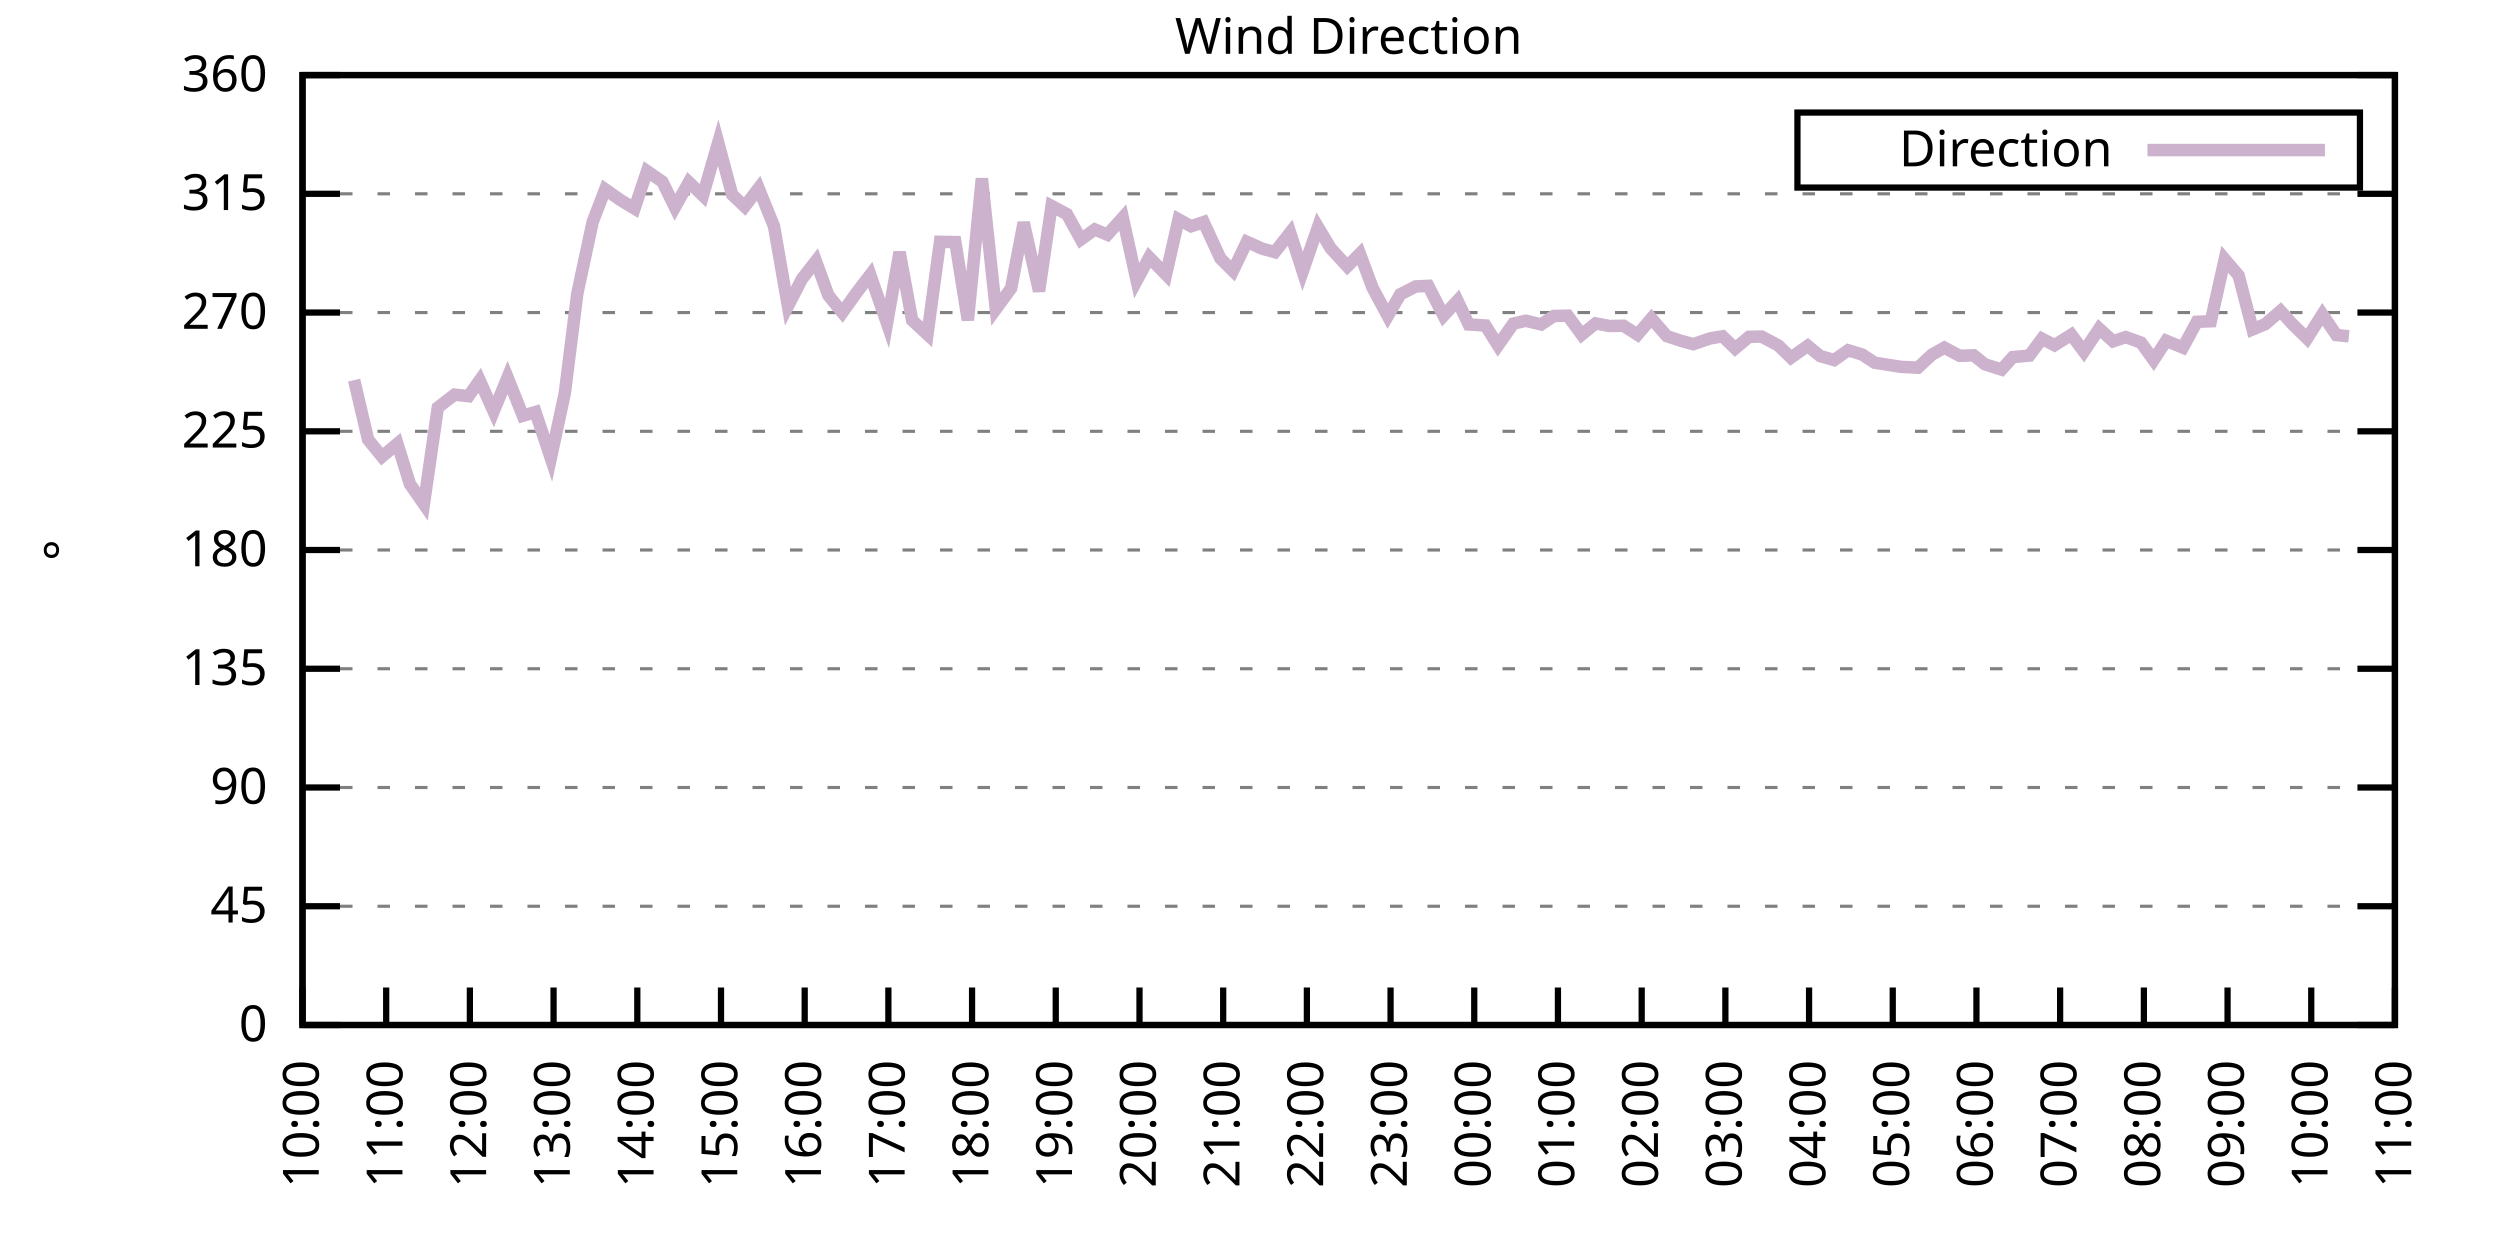
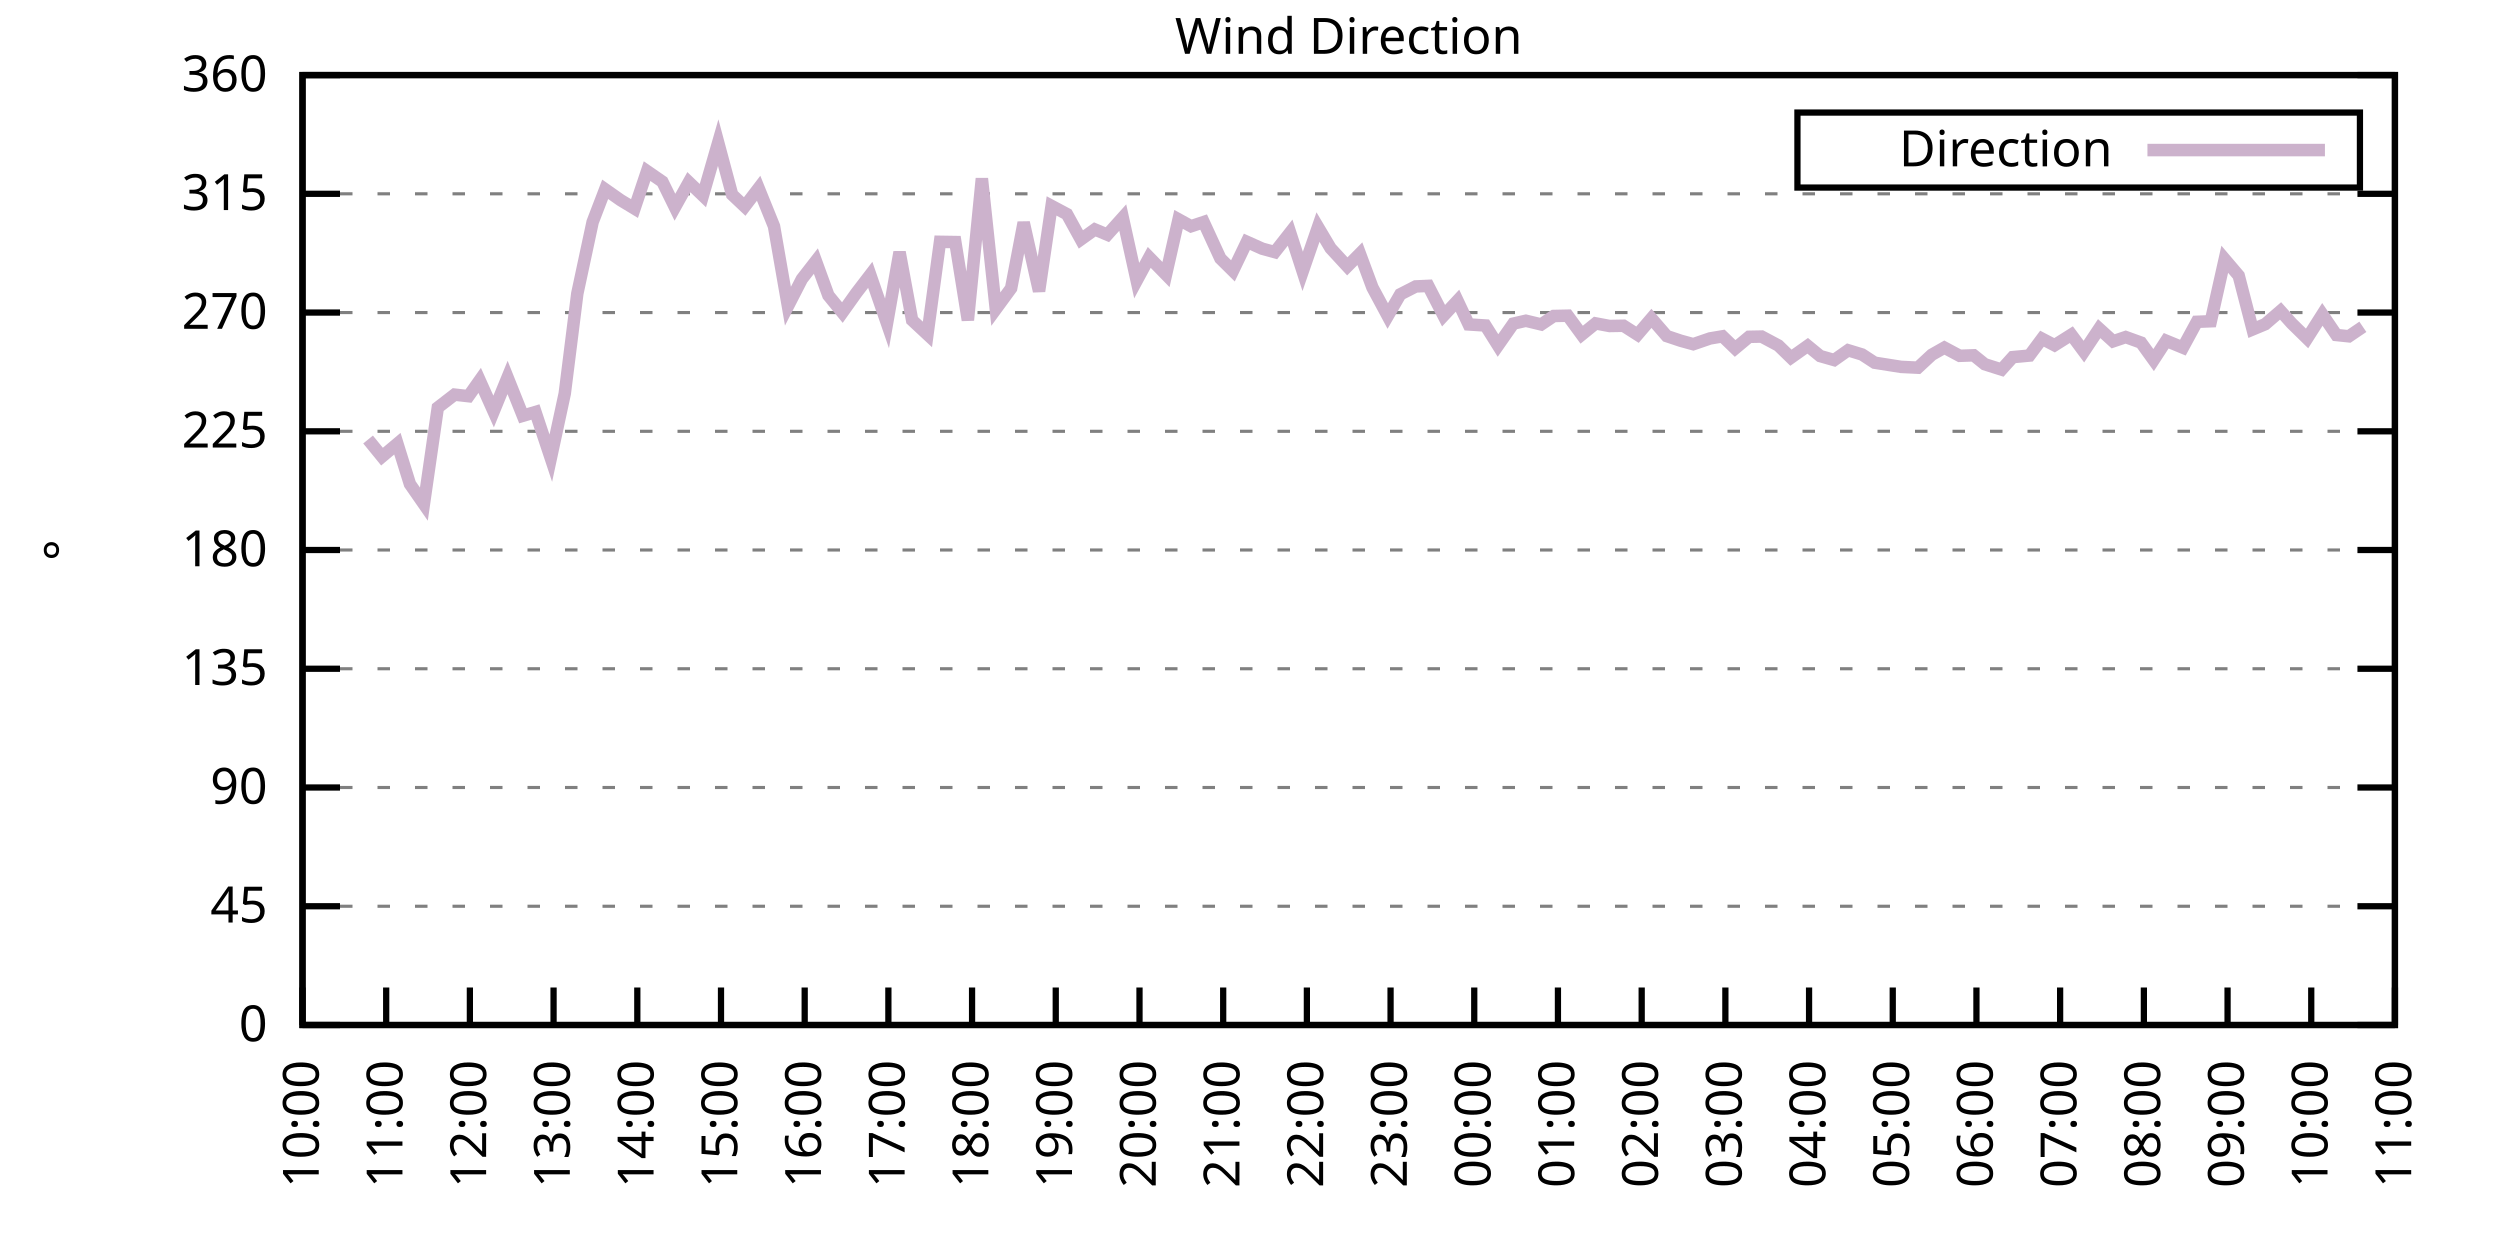
<svg xmlns="http://www.w3.org/2000/svg" xmlns:xlink="http://www.w3.org/1999/xlink" width="400" height="200" viewBox="0 0 400 200">
  <g id="gnuplot_canvas">
    <rect x="0" y="0" width="400" height="200" fill="none" />
    <defs>
      <circle id="gpDot" r="0.5" stroke-width="0.5" stroke="currentColor" />
      <path id="gpPt0" stroke-width="0.333" stroke="currentColor" d="M-1,0 h2 M0,-1 v2" />
      <path id="gpPt1" stroke-width="0.333" stroke="currentColor" d="M-1,-1 L1,1 M1,-1 L-1,1" />
      <path id="gpPt2" stroke-width="0.333" stroke="currentColor" d="M-1,0 L1,0 M0,-1 L0,1 M-1,-1 L1,1 M-1,1 L1,-1" />
      <rect id="gpPt3" stroke-width="0.333" stroke="currentColor" x="-1" y="-1" width="2" height="2" />
      <rect id="gpPt4" stroke-width="0.333" stroke="currentColor" fill="currentColor" x="-1" y="-1" width="2" height="2" />
      <circle id="gpPt5" stroke-width="0.333" stroke="currentColor" cx="0" cy="0" r="1" />
      <use xlink:href="#gpPt5" id="gpPt6" fill="currentColor" stroke="none" />
      <path id="gpPt7" stroke-width="0.333" stroke="currentColor" d="M0,-1.33 L-1.33,0.67 L1.33,0.67 z" />
      <use xlink:href="#gpPt7" id="gpPt8" fill="currentColor" stroke="none" />
      <use xlink:href="#gpPt7" id="gpPt9" stroke="currentColor" transform="rotate(180)" />
      <use xlink:href="#gpPt9" id="gpPt10" fill="currentColor" stroke="none" />
      <use xlink:href="#gpPt3" id="gpPt11" stroke="currentColor" transform="rotate(45)" />
      <use xlink:href="#gpPt11" id="gpPt12" fill="currentColor" stroke="none" />
      <path id="gpPt13" stroke-width="0.333" stroke="currentColor" d="M0,1.330 L1.265,0.411 L0.782,-1.067 L-0.782,-1.076 L-1.265,0.411 z" />
      <use xlink:href="#gpPt13" id="gpPt14" fill="currentColor" stroke="none" />
      <filter id="textbox" filterUnits="objectBoundingBox" x="0" y="0" height="1" width="1">
        <feFlood flood-color="white" flood-opacity="1" result="bgnd" />
        <feComposite in="SourceGraphic" in2="bgnd" operator="atop" />
      </filter>
      <filter id="greybox" filterUnits="objectBoundingBox" x="0" y="0" height="1" width="1">
        <feFlood flood-color="lightgrey" flood-opacity="1" result="grey" />
        <feComposite in="SourceGraphic" in2="grey" operator="atop" />
      </filter>
    </defs>
    <g fill="none" color="white" stroke="currentColor" stroke-width="1.00" stroke-linecap="butt" stroke-linejoin="miter">
</g>
    <g fill="none" color="black" stroke="currentColor" stroke-width="1.00" stroke-linecap="butt" stroke-linejoin="miter">
      <g stroke="none" shape-rendering="crispEdges">
        <polygon fill="rgb(255, 255, 255)" points="48.40,164.00 383.18,164.00 383.18,12.02 48.40,12.02 " />
      </g>
    </g>
    <g fill="none" color="black" stroke="currentColor" stroke-width="1.00" stroke-linecap="butt" stroke-linejoin="miter">
</g>
    <g fill="none" color="black" stroke="black" stroke-width="0.50" stroke-linecap="butt" stroke-linejoin="miter">
</g>
    <g fill="none" color="gray" stroke="currentColor" stroke-width="0.50" stroke-linecap="butt" stroke-linejoin="miter">
      <path stroke="gray" stroke-dasharray="2,4" class="gridline" d="M48.40,164.00 L383.19,164.00  " />
    </g>
    <g fill="none" color="gray" stroke="gray" stroke-width="1.00" stroke-linecap="butt" stroke-linejoin="miter">
</g>
    <g fill="none" color="black" stroke="currentColor" stroke-width="1.00" stroke-linecap="butt" stroke-linejoin="miter">
      <path stroke="black" d="M48.40,164.00 L54.40,164.00 M383.19,164.00 L377.19,164.00  " />
      <g transform="translate(42.80,166.60)" stroke="none" fill="black" font-family="Sans" font-size="8.00" text-anchor="end">
        <text>
          <tspan font-family="Sans"> 0</tspan>
        </text>
      </g>
    </g>
    <g fill="none" color="black" stroke="currentColor" stroke-width="1.00" stroke-linecap="butt" stroke-linejoin="miter">
</g>
    <g fill="none" color="black" stroke="black" stroke-width="0.50" stroke-linecap="butt" stroke-linejoin="miter">
</g>
    <g fill="none" color="gray" stroke="currentColor" stroke-width="0.50" stroke-linecap="butt" stroke-linejoin="miter">
      <path stroke="gray" stroke-dasharray="2,4" class="gridline" d="M48.40,145.00 L383.19,145.00  " />
    </g>
    <g fill="none" color="gray" stroke="gray" stroke-width="1.00" stroke-linecap="butt" stroke-linejoin="miter">
</g>
    <g fill="none" color="black" stroke="currentColor" stroke-width="1.00" stroke-linecap="butt" stroke-linejoin="miter">
      <path stroke="black" d="M48.40,145.00 L54.40,145.00 M383.19,145.00 L377.19,145.00  " />
      <g transform="translate(42.80,147.60)" stroke="none" fill="black" font-family="Sans" font-size="8.00" text-anchor="end">
        <text>
          <tspan font-family="Sans"> 45</tspan>
        </text>
      </g>
    </g>
    <g fill="none" color="black" stroke="currentColor" stroke-width="1.00" stroke-linecap="butt" stroke-linejoin="miter">
</g>
    <g fill="none" color="black" stroke="black" stroke-width="0.50" stroke-linecap="butt" stroke-linejoin="miter">
</g>
    <g fill="none" color="gray" stroke="currentColor" stroke-width="0.50" stroke-linecap="butt" stroke-linejoin="miter">
      <path stroke="gray" stroke-dasharray="2,4" class="gridline" d="M48.40,126.00 L383.19,126.00  " />
    </g>
    <g fill="none" color="gray" stroke="gray" stroke-width="1.00" stroke-linecap="butt" stroke-linejoin="miter">
</g>
    <g fill="none" color="black" stroke="currentColor" stroke-width="1.00" stroke-linecap="butt" stroke-linejoin="miter">
      <path stroke="black" d="M48.40,126.00 L54.40,126.00 M383.19,126.00 L377.19,126.00  " />
      <g transform="translate(42.80,128.60)" stroke="none" fill="black" font-family="Sans" font-size="8.00" text-anchor="end">
        <text>
          <tspan font-family="Sans"> 90</tspan>
        </text>
      </g>
    </g>
    <g fill="none" color="black" stroke="currentColor" stroke-width="1.00" stroke-linecap="butt" stroke-linejoin="miter">
</g>
    <g fill="none" color="black" stroke="black" stroke-width="0.50" stroke-linecap="butt" stroke-linejoin="miter">
</g>
    <g fill="none" color="gray" stroke="currentColor" stroke-width="0.50" stroke-linecap="butt" stroke-linejoin="miter">
      <path stroke="gray" stroke-dasharray="2,4" class="gridline" d="M48.40,107.00 L383.19,107.00  " />
    </g>
    <g fill="none" color="gray" stroke="gray" stroke-width="1.00" stroke-linecap="butt" stroke-linejoin="miter">
</g>
    <g fill="none" color="black" stroke="currentColor" stroke-width="1.00" stroke-linecap="butt" stroke-linejoin="miter">
      <path stroke="black" d="M48.40,107.00 L54.40,107.00 M383.19,107.00 L377.19,107.00  " />
      <g transform="translate(42.80,109.60)" stroke="none" fill="black" font-family="Sans" font-size="8.00" text-anchor="end">
        <text>
          <tspan font-family="Sans"> 135</tspan>
        </text>
      </g>
    </g>
    <g fill="none" color="black" stroke="currentColor" stroke-width="1.00" stroke-linecap="butt" stroke-linejoin="miter">
</g>
    <g fill="none" color="black" stroke="black" stroke-width="0.50" stroke-linecap="butt" stroke-linejoin="miter">
</g>
    <g fill="none" color="gray" stroke="currentColor" stroke-width="0.50" stroke-linecap="butt" stroke-linejoin="miter">
      <path stroke="gray" stroke-dasharray="2,4" class="gridline" d="M48.40,88.00 L383.19,88.00  " />
    </g>
    <g fill="none" color="gray" stroke="gray" stroke-width="1.00" stroke-linecap="butt" stroke-linejoin="miter">
</g>
    <g fill="none" color="black" stroke="currentColor" stroke-width="1.00" stroke-linecap="butt" stroke-linejoin="miter">
      <path stroke="black" d="M48.40,88.00 L54.40,88.00 M383.19,88.00 L377.19,88.00  " />
      <g transform="translate(42.80,90.60)" stroke="none" fill="black" font-family="Sans" font-size="8.00" text-anchor="end">
        <text>
          <tspan font-family="Sans"> 180</tspan>
        </text>
      </g>
    </g>
    <g fill="none" color="black" stroke="currentColor" stroke-width="1.00" stroke-linecap="butt" stroke-linejoin="miter">
</g>
    <g fill="none" color="black" stroke="black" stroke-width="0.50" stroke-linecap="butt" stroke-linejoin="miter">
</g>
    <g fill="none" color="gray" stroke="currentColor" stroke-width="0.50" stroke-linecap="butt" stroke-linejoin="miter">
      <path stroke="gray" stroke-dasharray="2,4" class="gridline" d="M48.40,69.01 L383.19,69.01  " />
    </g>
    <g fill="none" color="gray" stroke="gray" stroke-width="1.00" stroke-linecap="butt" stroke-linejoin="miter">
</g>
    <g fill="none" color="black" stroke="currentColor" stroke-width="1.00" stroke-linecap="butt" stroke-linejoin="miter">
      <path stroke="black" d="M48.40,69.01 L54.40,69.01 M383.19,69.01 L377.19,69.01  " />
      <g transform="translate(42.80,71.61)" stroke="none" fill="black" font-family="Sans" font-size="8.00" text-anchor="end">
        <text>
          <tspan font-family="Sans"> 225</tspan>
        </text>
      </g>
    </g>
    <g fill="none" color="black" stroke="currentColor" stroke-width="1.00" stroke-linecap="butt" stroke-linejoin="miter">
</g>
    <g fill="none" color="black" stroke="black" stroke-width="0.50" stroke-linecap="butt" stroke-linejoin="miter">
</g>
    <g fill="none" color="gray" stroke="currentColor" stroke-width="0.50" stroke-linecap="butt" stroke-linejoin="miter">
      <path stroke="gray" stroke-dasharray="2,4" class="gridline" d="M48.40,50.01 L383.19,50.01  " />
    </g>
    <g fill="none" color="gray" stroke="gray" stroke-width="1.00" stroke-linecap="butt" stroke-linejoin="miter">
</g>
    <g fill="none" color="black" stroke="currentColor" stroke-width="1.00" stroke-linecap="butt" stroke-linejoin="miter">
      <path stroke="black" d="M48.40,50.01 L54.40,50.01 M383.19,50.01 L377.19,50.01  " />
      <g transform="translate(42.80,52.61)" stroke="none" fill="black" font-family="Sans" font-size="8.00" text-anchor="end">
        <text>
          <tspan font-family="Sans"> 270</tspan>
        </text>
      </g>
    </g>
    <g fill="none" color="black" stroke="currentColor" stroke-width="1.00" stroke-linecap="butt" stroke-linejoin="miter">
</g>
    <g fill="none" color="black" stroke="black" stroke-width="0.50" stroke-linecap="butt" stroke-linejoin="miter">
</g>
    <g fill="none" color="gray" stroke="currentColor" stroke-width="0.50" stroke-linecap="butt" stroke-linejoin="miter">
      <path stroke="gray" stroke-dasharray="2,4" class="gridline" d="M48.40,31.01 L383.19,31.01  " />
    </g>
    <g fill="none" color="gray" stroke="gray" stroke-width="1.00" stroke-linecap="butt" stroke-linejoin="miter">
</g>
    <g fill="none" color="black" stroke="currentColor" stroke-width="1.00" stroke-linecap="butt" stroke-linejoin="miter">
      <path stroke="black" d="M48.40,31.01 L54.40,31.01 M383.19,31.01 L377.19,31.01  " />
      <g transform="translate(42.80,33.61)" stroke="none" fill="black" font-family="Sans" font-size="8.00" text-anchor="end">
        <text>
          <tspan font-family="Sans"> 315</tspan>
        </text>
      </g>
    </g>
    <g fill="none" color="black" stroke="currentColor" stroke-width="1.00" stroke-linecap="butt" stroke-linejoin="miter">
</g>
    <g fill="none" color="black" stroke="black" stroke-width="0.50" stroke-linecap="butt" stroke-linejoin="miter">
</g>
    <g fill="none" color="gray" stroke="currentColor" stroke-width="0.50" stroke-linecap="butt" stroke-linejoin="miter">
      <path stroke="gray" stroke-dasharray="2,4" class="gridline" d="M48.40,12.01 L383.19,12.01  " />
    </g>
    <g fill="none" color="gray" stroke="gray" stroke-width="1.00" stroke-linecap="butt" stroke-linejoin="miter">
</g>
    <g fill="none" color="black" stroke="currentColor" stroke-width="1.00" stroke-linecap="butt" stroke-linejoin="miter">
      <path stroke="black" d="M48.40,12.01 L54.40,12.01 M383.19,12.01 L377.19,12.01  " />
      <g transform="translate(42.80,14.61)" stroke="none" fill="black" font-family="Sans" font-size="8.00" text-anchor="end">
        <text>
          <tspan font-family="Sans"> 360</tspan>
        </text>
      </g>
    </g>
    <g fill="none" color="black" stroke="currentColor" stroke-width="1.00" stroke-linecap="butt" stroke-linejoin="miter">
      <path stroke="black" d="M48.40,164.00 L48.40,158.00  " />
      <g transform="translate(51.00,169.60) rotate(270.00)" stroke="none" fill="black" font-family="Sans" font-size="8.00" text-anchor="end">
        <text>
          <tspan font-family="Sans">10:00</tspan>
        </text>
      </g>
    </g>
    <g fill="none" color="black" stroke="currentColor" stroke-width="1.00" stroke-linecap="butt" stroke-linejoin="miter">
      <path stroke="black" d="M61.79,164.00 L61.79,158.00  " />
      <g transform="translate(64.39,169.60) rotate(270.00)" stroke="none" fill="black" font-family="Sans" font-size="8.00" text-anchor="end">
        <text>
          <tspan font-family="Sans">11:00</tspan>
        </text>
      </g>
    </g>
    <g fill="none" color="black" stroke="currentColor" stroke-width="1.00" stroke-linecap="butt" stroke-linejoin="miter">
      <path stroke="black" d="M75.18,164.00 L75.18,158.00  " />
      <g transform="translate(77.78,169.60) rotate(270.00)" stroke="none" fill="black" font-family="Sans" font-size="8.00" text-anchor="end">
        <text>
          <tspan font-family="Sans">12:00</tspan>
        </text>
      </g>
    </g>
    <g fill="none" color="black" stroke="currentColor" stroke-width="1.00" stroke-linecap="butt" stroke-linejoin="miter">
      <path stroke="black" d="M88.57,164.00 L88.57,158.00  " />
      <g transform="translate(91.17,169.60) rotate(270.00)" stroke="none" fill="black" font-family="Sans" font-size="8.00" text-anchor="end">
        <text>
          <tspan font-family="Sans">13:00</tspan>
        </text>
      </g>
    </g>
    <g fill="none" color="black" stroke="currentColor" stroke-width="1.00" stroke-linecap="butt" stroke-linejoin="miter">
      <path stroke="black" d="M101.97,164.00 L101.97,158.00  " />
      <g transform="translate(104.57,169.60) rotate(270.00)" stroke="none" fill="black" font-family="Sans" font-size="8.00" text-anchor="end">
        <text>
          <tspan font-family="Sans">14:00</tspan>
        </text>
      </g>
    </g>
    <g fill="none" color="black" stroke="currentColor" stroke-width="1.00" stroke-linecap="butt" stroke-linejoin="miter">
      <path stroke="black" d="M115.36,164.00 L115.36,158.00  " />
      <g transform="translate(117.96,169.60) rotate(270.00)" stroke="none" fill="black" font-family="Sans" font-size="8.00" text-anchor="end">
        <text>
          <tspan font-family="Sans">15:00</tspan>
        </text>
      </g>
    </g>
    <g fill="none" color="black" stroke="currentColor" stroke-width="1.00" stroke-linecap="butt" stroke-linejoin="miter">
      <path stroke="black" d="M128.75,164.00 L128.75,158.00  " />
      <g transform="translate(131.35,169.60) rotate(270.00)" stroke="none" fill="black" font-family="Sans" font-size="8.00" text-anchor="end">
        <text>
          <tspan font-family="Sans">16:00</tspan>
        </text>
      </g>
    </g>
    <g fill="none" color="black" stroke="currentColor" stroke-width="1.00" stroke-linecap="butt" stroke-linejoin="miter">
      <path stroke="black" d="M142.14,164.00 L142.14,158.00  " />
      <g transform="translate(144.74,169.60) rotate(270.00)" stroke="none" fill="black" font-family="Sans" font-size="8.00" text-anchor="end">
        <text>
          <tspan font-family="Sans">17:00</tspan>
        </text>
      </g>
    </g>
    <g fill="none" color="black" stroke="currentColor" stroke-width="1.00" stroke-linecap="butt" stroke-linejoin="miter">
      <path stroke="black" d="M155.53,164.00 L155.53,158.00  " />
      <g transform="translate(158.13,169.60) rotate(270.00)" stroke="none" fill="black" font-family="Sans" font-size="8.00" text-anchor="end">
        <text>
          <tspan font-family="Sans">18:00</tspan>
        </text>
      </g>
    </g>
    <g fill="none" color="black" stroke="currentColor" stroke-width="1.00" stroke-linecap="butt" stroke-linejoin="miter">
      <path stroke="black" d="M168.92,164.00 L168.92,158.00  " />
      <g transform="translate(171.52,169.60) rotate(270.00)" stroke="none" fill="black" font-family="Sans" font-size="8.00" text-anchor="end">
        <text>
          <tspan font-family="Sans">19:00</tspan>
        </text>
      </g>
    </g>
    <g fill="none" color="black" stroke="currentColor" stroke-width="1.00" stroke-linecap="butt" stroke-linejoin="miter">
      <path stroke="black" d="M182.32,164.00 L182.32,158.00  " />
      <g transform="translate(184.92,169.60) rotate(270.00)" stroke="none" fill="black" font-family="Sans" font-size="8.00" text-anchor="end">
        <text>
          <tspan font-family="Sans">20:00</tspan>
        </text>
      </g>
    </g>
    <g fill="none" color="black" stroke="currentColor" stroke-width="1.00" stroke-linecap="butt" stroke-linejoin="miter">
      <path stroke="black" d="M195.71,164.00 L195.71,158.00  " />
      <g transform="translate(198.31,169.60) rotate(270.00)" stroke="none" fill="black" font-family="Sans" font-size="8.00" text-anchor="end">
        <text>
          <tspan font-family="Sans">21:00</tspan>
        </text>
      </g>
    </g>
    <g fill="none" color="black" stroke="currentColor" stroke-width="1.00" stroke-linecap="butt" stroke-linejoin="miter">
      <path stroke="black" d="M209.10,164.00 L209.10,158.00  " />
      <g transform="translate(211.70,169.60) rotate(270.00)" stroke="none" fill="black" font-family="Sans" font-size="8.00" text-anchor="end">
        <text>
          <tspan font-family="Sans">22:00</tspan>
        </text>
      </g>
    </g>
    <g fill="none" color="black" stroke="currentColor" stroke-width="1.00" stroke-linecap="butt" stroke-linejoin="miter">
      <path stroke="black" d="M222.49,164.00 L222.49,158.00  " />
      <g transform="translate(225.09,169.60) rotate(270.00)" stroke="none" fill="black" font-family="Sans" font-size="8.00" text-anchor="end">
        <text>
          <tspan font-family="Sans">23:00</tspan>
        </text>
      </g>
    </g>
    <g fill="none" color="black" stroke="currentColor" stroke-width="1.00" stroke-linecap="butt" stroke-linejoin="miter">
      <path stroke="black" d="M235.88,164.00 L235.88,158.00  " />
      <g transform="translate(238.48,169.60) rotate(270.00)" stroke="none" fill="black" font-family="Sans" font-size="8.00" text-anchor="end">
        <text>
          <tspan font-family="Sans">00:00</tspan>
        </text>
      </g>
    </g>
    <g fill="none" color="black" stroke="currentColor" stroke-width="1.00" stroke-linecap="butt" stroke-linejoin="miter">
      <path stroke="black" d="M249.27,164.00 L249.27,158.00  " />
      <g transform="translate(251.87,169.60) rotate(270.00)" stroke="none" fill="black" font-family="Sans" font-size="8.00" text-anchor="end">
        <text>
          <tspan font-family="Sans">01:00</tspan>
        </text>
      </g>
    </g>
    <g fill="none" color="black" stroke="currentColor" stroke-width="1.00" stroke-linecap="butt" stroke-linejoin="miter">
      <path stroke="black" d="M262.67,164.00 L262.67,158.00  " />
      <g transform="translate(265.27,169.60) rotate(270.00)" stroke="none" fill="black" font-family="Sans" font-size="8.00" text-anchor="end">
        <text>
          <tspan font-family="Sans">02:00</tspan>
        </text>
      </g>
    </g>
    <g fill="none" color="black" stroke="currentColor" stroke-width="1.00" stroke-linecap="butt" stroke-linejoin="miter">
      <path stroke="black" d="M276.06,164.00 L276.06,158.00  " />
      <g transform="translate(278.66,169.60) rotate(270.00)" stroke="none" fill="black" font-family="Sans" font-size="8.00" text-anchor="end">
        <text>
          <tspan font-family="Sans">03:00</tspan>
        </text>
      </g>
    </g>
    <g fill="none" color="black" stroke="currentColor" stroke-width="1.00" stroke-linecap="butt" stroke-linejoin="miter">
      <path stroke="black" d="M289.45,164.00 L289.45,158.00  " />
      <g transform="translate(292.05,169.60) rotate(270.00)" stroke="none" fill="black" font-family="Sans" font-size="8.00" text-anchor="end">
        <text>
          <tspan font-family="Sans">04:00</tspan>
        </text>
      </g>
    </g>
    <g fill="none" color="black" stroke="currentColor" stroke-width="1.00" stroke-linecap="butt" stroke-linejoin="miter">
      <path stroke="black" d="M302.84,164.00 L302.84,158.00  " />
      <g transform="translate(305.44,169.60) rotate(270.00)" stroke="none" fill="black" font-family="Sans" font-size="8.00" text-anchor="end">
        <text>
          <tspan font-family="Sans">05:00</tspan>
        </text>
      </g>
    </g>
    <g fill="none" color="black" stroke="currentColor" stroke-width="1.00" stroke-linecap="butt" stroke-linejoin="miter">
      <path stroke="black" d="M316.23,164.00 L316.23,158.00  " />
      <g transform="translate(318.83,169.60) rotate(270.00)" stroke="none" fill="black" font-family="Sans" font-size="8.00" text-anchor="end">
        <text>
          <tspan font-family="Sans">06:00</tspan>
        </text>
      </g>
    </g>
    <g fill="none" color="black" stroke="currentColor" stroke-width="1.00" stroke-linecap="butt" stroke-linejoin="miter">
      <path stroke="black" d="M329.62,164.00 L329.62,158.00  " />
      <g transform="translate(332.22,169.60) rotate(270.00)" stroke="none" fill="black" font-family="Sans" font-size="8.00" text-anchor="end">
        <text>
          <tspan font-family="Sans">07:00</tspan>
        </text>
      </g>
    </g>
    <g fill="none" color="black" stroke="currentColor" stroke-width="1.00" stroke-linecap="butt" stroke-linejoin="miter">
      <path stroke="black" d="M343.02,164.00 L343.02,158.00  " />
      <g transform="translate(345.62,169.60) rotate(270.00)" stroke="none" fill="black" font-family="Sans" font-size="8.00" text-anchor="end">
        <text>
          <tspan font-family="Sans">08:00</tspan>
        </text>
      </g>
    </g>
    <g fill="none" color="black" stroke="currentColor" stroke-width="1.00" stroke-linecap="butt" stroke-linejoin="miter">
      <path stroke="black" d="M356.41,164.00 L356.41,158.00  " />
      <g transform="translate(359.01,169.60) rotate(270.00)" stroke="none" fill="black" font-family="Sans" font-size="8.00" text-anchor="end">
        <text>
          <tspan font-family="Sans">09:00</tspan>
        </text>
      </g>
    </g>
    <g fill="none" color="black" stroke="currentColor" stroke-width="1.00" stroke-linecap="butt" stroke-linejoin="miter">
      <path stroke="black" d="M369.80,164.00 L369.80,158.00  " />
      <g transform="translate(372.40,169.60) rotate(270.00)" stroke="none" fill="black" font-family="Sans" font-size="8.00" text-anchor="end">
        <text>
          <tspan font-family="Sans">10:00</tspan>
        </text>
      </g>
    </g>
    <g fill="none" color="black" stroke="currentColor" stroke-width="1.00" stroke-linecap="butt" stroke-linejoin="miter">
      <path stroke="black" d="M383.19,164.00 L383.19,158.00  " />
      <g transform="translate(385.79,169.60) rotate(270.00)" stroke="none" fill="black" font-family="Sans" font-size="8.00" text-anchor="end">
        <text>
          <tspan font-family="Sans">11:00</tspan>
        </text>
      </g>
    </g>
    <g fill="none" color="black" stroke="currentColor" stroke-width="1.00" stroke-linecap="butt" stroke-linejoin="miter">
</g>
    <g fill="none" color="black" stroke="currentColor" stroke-width="1.00" stroke-linecap="butt" stroke-linejoin="miter">
      <path stroke="black" d="M48.40,12.01 L48.40,164.00 L383.19,164.00 L383.19,12.01 L48.40,12.01 Z  " />
    </g>
    <g fill="none" color="black" stroke="currentColor" stroke-width="1.00" stroke-linecap="butt" stroke-linejoin="miter">
</g>
    <g fill="none" color="black" stroke="currentColor" stroke-width="1.00" stroke-linecap="butt" stroke-linejoin="miter">
      <path stroke="black" d="M287.59,30.01 L287.59,18.01 L377.59,18.01 L377.59,30.01 L287.59,30.01 Z  " />
    </g>
    <g id="Wind_direction_plot_1">
      <g fill="none" color="white" stroke="black" stroke-width="2.00" stroke-linecap="butt" stroke-linejoin="miter">
</g>
      <g fill="none" color="black" stroke="currentColor" stroke-width="2.00" stroke-linecap="butt" stroke-linejoin="miter">
        <g transform="translate(337.99,26.61)" stroke="none" fill="black" font-family="Sans" font-size="8.00" text-anchor="end">
          <text>
            <tspan font-family="Sans">Direction</tspan>
          </text>
        </g>
      </g>
      <g fill="none" color="black" stroke="currentColor" stroke-width="2.00" stroke-linecap="butt" stroke-linejoin="miter">
-         <path stroke="rgb(204, 178, 204)" d="M343.59,24.01 L371.99,24.01 M56.66,60.82 L58.89,70.32 L61.12,73.06 L63.58,70.99 L65.59,77.45 L67.82,80.66   L70.05,65.21 L72.73,63.14 L74.96,63.39 L76.75,60.86 L78.98,65.84 L81.21,60.39 L83.66,66.52 L85.67,65.92   L88.13,73.31 L90.36,62.97 L92.37,46.97 L94.82,35.53 L96.83,30.29 L99.29,32.02 L101.52,33.37 L103.53,27.38   L105.98,29.07 L107.99,33.16 L110.22,29.15 L112.46,31.30 L114.91,22.82 L117.14,31.14 L119.15,33.04 L121.38,30.12   L123.84,36.20 L126.07,48.99 L128.30,44.65 L130.54,41.77 L132.54,47.26 L134.78,50.01 L137.01,46.88 L139.24,43.97   L141.92,51.74 L143.93,40.34 L145.94,51.23 L148.39,53.51 L150.40,38.69 L152.85,38.73 L154.86,51.23 L157.10,28.56   L159.33,49.46 L161.78,46.12 L163.79,35.61 L166.25,46.59 L168.25,32.95 L170.71,34.26 L172.94,38.31 L175.17,36.71   L177.18,37.55 L179.64,34.81 L181.87,44.90 L183.88,41.18 L186.56,43.93 L188.57,35.10 L190.57,36.20 L192.58,35.53   L195.26,41.35 L197.27,43.34 L199.50,38.69 L201.96,39.79 L203.97,40.34 L206.42,37.22 L208.43,43.42 L210.88,36.33   L212.89,39.71 L215.57,42.62 L217.58,40.59 L219.59,46.00 L222.04,50.56 L224.05,47.09 L226.51,45.83 L228.52,45.74   L230.97,50.51 L233.20,48.11 L234.99,51.91 L237.67,52.08 L239.68,55.28 L242.13,51.78 L244.14,51.32 L246.60,51.91   L248.60,50.56 L250.84,50.51 L253.07,53.55 L255.30,51.74 L257.53,52.16 L259.76,52.12 L262.00,53.55 L264.23,50.94   L266.68,53.77 L268.92,54.52 L270.92,55.07 L273.60,54.15 L275.61,53.81 L277.62,55.75 L279.85,53.89 L281.86,53.85   L284.54,55.28 L286.55,57.23 L289.23,55.33 L291.23,56.97 L293.47,57.61 L295.70,56.04 L297.93,56.72 L299.94,58.03   L304.18,58.70 L306.86,58.83 L309.09,56.76 L311.10,55.62 L313.55,56.93 L315.79,56.85 L317.57,58.28 L320.25,59.13   L322.04,57.14 L324.71,56.89 L326.72,54.19 L328.73,55.24 L331.41,53.55 L333.42,56.26 L335.87,52.58 L338.10,54.61   L340.11,53.93 L342.57,54.82 L344.58,57.61 L346.59,54.52 L349.26,55.62 L351.50,51.49 L353.73,51.40 L355.96,41.48   L358.19,44.10 L360.42,52.71 L362.43,51.87 L364.89,49.75 L366.67,51.74 L369.13,54.15 L371.58,50.30 L373.82,53.60   L375.82,53.81  " />
+         <path stroke="rgb(204, 178, 204)" d="M343.59,24.01 L371.99,24.01 M58.89,70.32 L61.12,73.06 L63.58,70.99 L65.59,77.45 L67.82,80.66 L70.05,65.21   L72.73,63.14 L74.96,63.39 L76.75,60.86 L78.98,65.84 L81.21,60.39 L83.66,66.52 L85.67,65.92 L88.13,73.31   L90.36,62.97 L92.37,46.97 L94.82,35.53 L96.83,30.29 L99.29,32.02 L101.52,33.37 L103.53,27.38 L105.98,29.07   L107.99,33.16 L110.22,29.15 L112.46,31.30 L114.91,22.82 L117.14,31.14 L119.15,33.04 L121.38,30.12 L123.84,36.20   L126.07,48.99 L128.30,44.65 L130.54,41.77 L132.54,47.26 L134.78,50.01 L137.01,46.88 L139.24,43.97 L141.92,51.74   L143.93,40.34 L145.94,51.23 L148.39,53.51 L150.40,38.69 L152.85,38.73 L154.86,51.23 L157.10,28.56 L159.33,49.46   L161.78,46.12 L163.79,35.61 L166.25,46.59 L168.25,32.95 L170.71,34.26 L172.94,38.31 L175.17,36.71 L177.18,37.55   L179.64,34.81 L181.87,44.90 L183.88,41.18 L186.56,43.93 L188.57,35.10 L190.57,36.20 L192.58,35.53 L195.26,41.35   L197.27,43.34 L199.50,38.69 L201.96,39.79 L203.97,40.34 L206.42,37.22 L208.43,43.42 L210.88,36.33 L212.89,39.71   L215.57,42.62 L217.58,40.59 L219.59,46.00 L222.04,50.56 L224.05,47.09 L226.51,45.83 L228.52,45.74 L230.97,50.51   L233.20,48.11 L234.99,51.91 L237.67,52.08 L239.68,55.28 L242.13,51.78 L244.14,51.32 L246.60,51.91 L248.60,50.56   L250.84,50.51 L253.07,53.55 L255.30,51.74 L257.53,52.16 L259.76,52.12 L262.00,53.55 L264.23,50.94 L266.68,53.77   L268.92,54.52 L270.92,55.07 L273.60,54.15 L275.61,53.81 L277.62,55.75 L279.85,53.89 L281.86,53.85 L284.54,55.28   L286.55,57.23 L289.23,55.33 L291.23,56.97 L293.47,57.61 L295.70,56.04 L297.93,56.72 L299.94,58.03 L304.18,58.70   L306.86,58.83 L309.09,56.76 L311.10,55.62 L313.55,56.93 L315.79,56.85 L317.57,58.28 L320.25,59.13 L322.04,57.14   L324.71,56.89 L326.72,54.19 L328.73,55.24 L331.41,53.55 L333.42,56.26 L335.87,52.58 L338.10,54.61 L340.11,53.93   L342.57,54.82 L344.58,57.61 L346.59,54.52 L349.26,55.62 L351.50,51.49 L353.73,51.40 L355.96,41.48 L358.19,44.10   L360.42,52.71 L362.43,51.87 L364.89,49.75 L366.67,51.74 L369.13,54.15 L371.58,50.30 L373.82,53.60 L375.82,53.81   L378.06,52.29  " />
      </g>
    </g>
    <g fill="none" color="black" stroke="currentColor" stroke-width="2.00" stroke-linecap="butt" stroke-linejoin="miter">
</g>
    <g fill="none" color="black" stroke="black" stroke-width="1.00" stroke-linecap="butt" stroke-linejoin="miter">
</g>
    <g fill="none" color="black" stroke="currentColor" stroke-width="1.00" stroke-linecap="butt" stroke-linejoin="miter">
      <path stroke="black" d="M48.40,12.01 L48.40,164.00 L383.19,164.00 L383.19,12.01 L48.40,12.01 Z  " />
      <g transform="translate(12.80,88.01) rotate(270.00)" stroke="none" fill="black" font-family="Sans" font-size="8.00" text-anchor="middle">
        <text>
          <tspan font-family="Sans">°</tspan>
        </text>
      </g>
    </g>
    <g fill="none" color="black" stroke="currentColor" stroke-width="1.00" stroke-linecap="butt" stroke-linejoin="miter">
</g>
    <g fill="none" color="black" stroke="currentColor" stroke-width="1.00" stroke-linecap="butt" stroke-linejoin="miter">
      <g transform="translate(215.79,8.61)" stroke="none" fill="black" font-family="Sans" font-size="8.00" text-anchor="middle">
        <text>
          <tspan font-family="Sans">Wind Direction</tspan>
        </text>
      </g>
    </g>
    <g fill="none" color="black" stroke="currentColor" stroke-width="1.00" stroke-linecap="butt" stroke-linejoin="miter">
</g>
  </g>
</svg>
